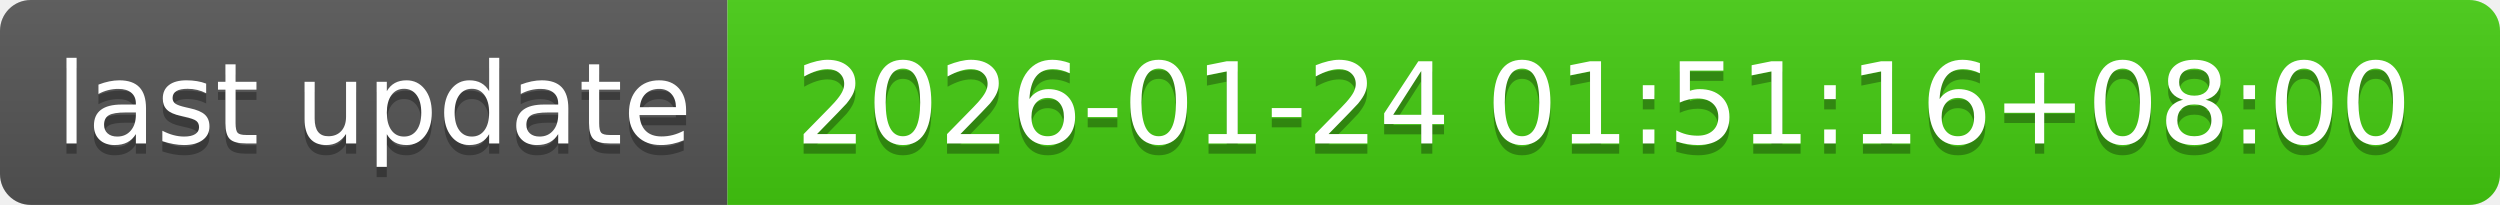
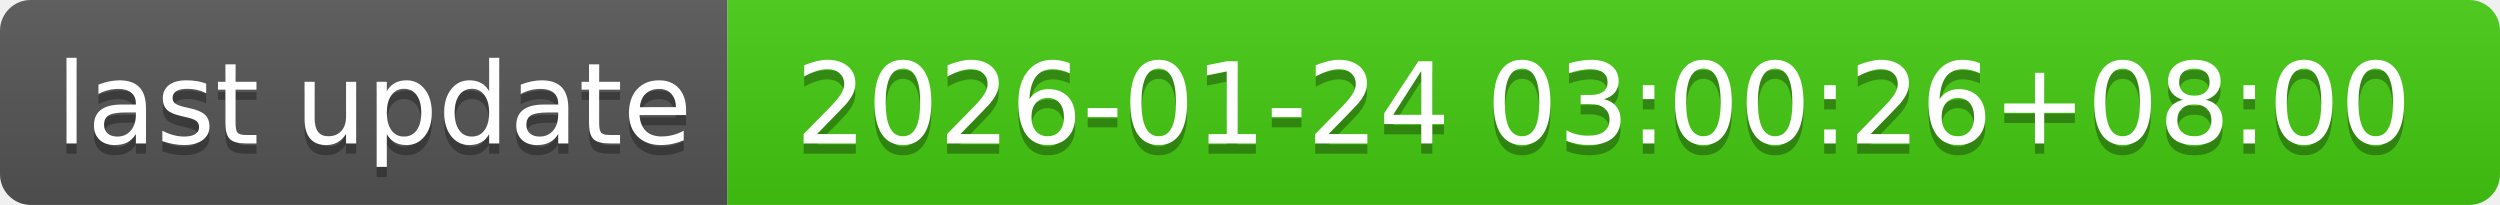
- <svg xmlns="http://www.w3.org/2000/svg" width="244" height="20" role="img" aria-label="last update: 2026-01-24 01:51:16+08:00">
+ <svg xmlns="http://www.w3.org/2000/svg" width="244" height="20" role="img" aria-label="last update: 2026-01-24 03:00:26+08:00">
  <linearGradient id="s" x2="0" y2="100%">
    <stop offset="0" stop-color="#bbb" stop-opacity=".1" />
    <stop offset="1" stop-opacity=".1" />
  </linearGradient>
  <clipPath id="r">
    <rect width="244" height="20" rx="3" fill="#fff" />
  </clipPath>
  <g clip-path="url(#r)">
    <rect width="71" height="20" fill="#555" />
    <rect x="71" width="173" height="20" fill="#4c1" />
    <rect width="244" height="20" fill="url(#s)" />
  </g>
  <g fill="#fff" text-anchor="middle" font-family="Verdana,Geneva,DejaVu Sans,sans-serif" text-rendering="geometricPrecision" font-size="110">
    <text aria-hidden="true" x="365" y="150" fill="#010101" fill-opacity=".3" transform="scale(.1)" textLength="610">last update</text>
    <text x="365" y="140" transform="scale(.1)" fill="#fff" textLength="610">last update</text>
-     <text aria-hidden="true" x="1565" y="150" fill="#010101" fill-opacity=".3" transform="scale(.1)" textLength="1630">2026-01-24 01:51:16+08:00</text>
-     <text x="1565" y="140" transform="scale(.1)" fill="#fff" textLength="1630">2026-01-24 01:51:16+08:00</text>
+     <text aria-hidden="true" x="1565" y="150" fill="#010101" fill-opacity=".3" transform="scale(.1)" textLength="1630">2026-01-24 03:00:26+08:00</text>
+     <text x="1565" y="140" transform="scale(.1)" fill="#fff" textLength="1630">2026-01-24 03:00:26+08:00</text>
  </g>
</svg>
